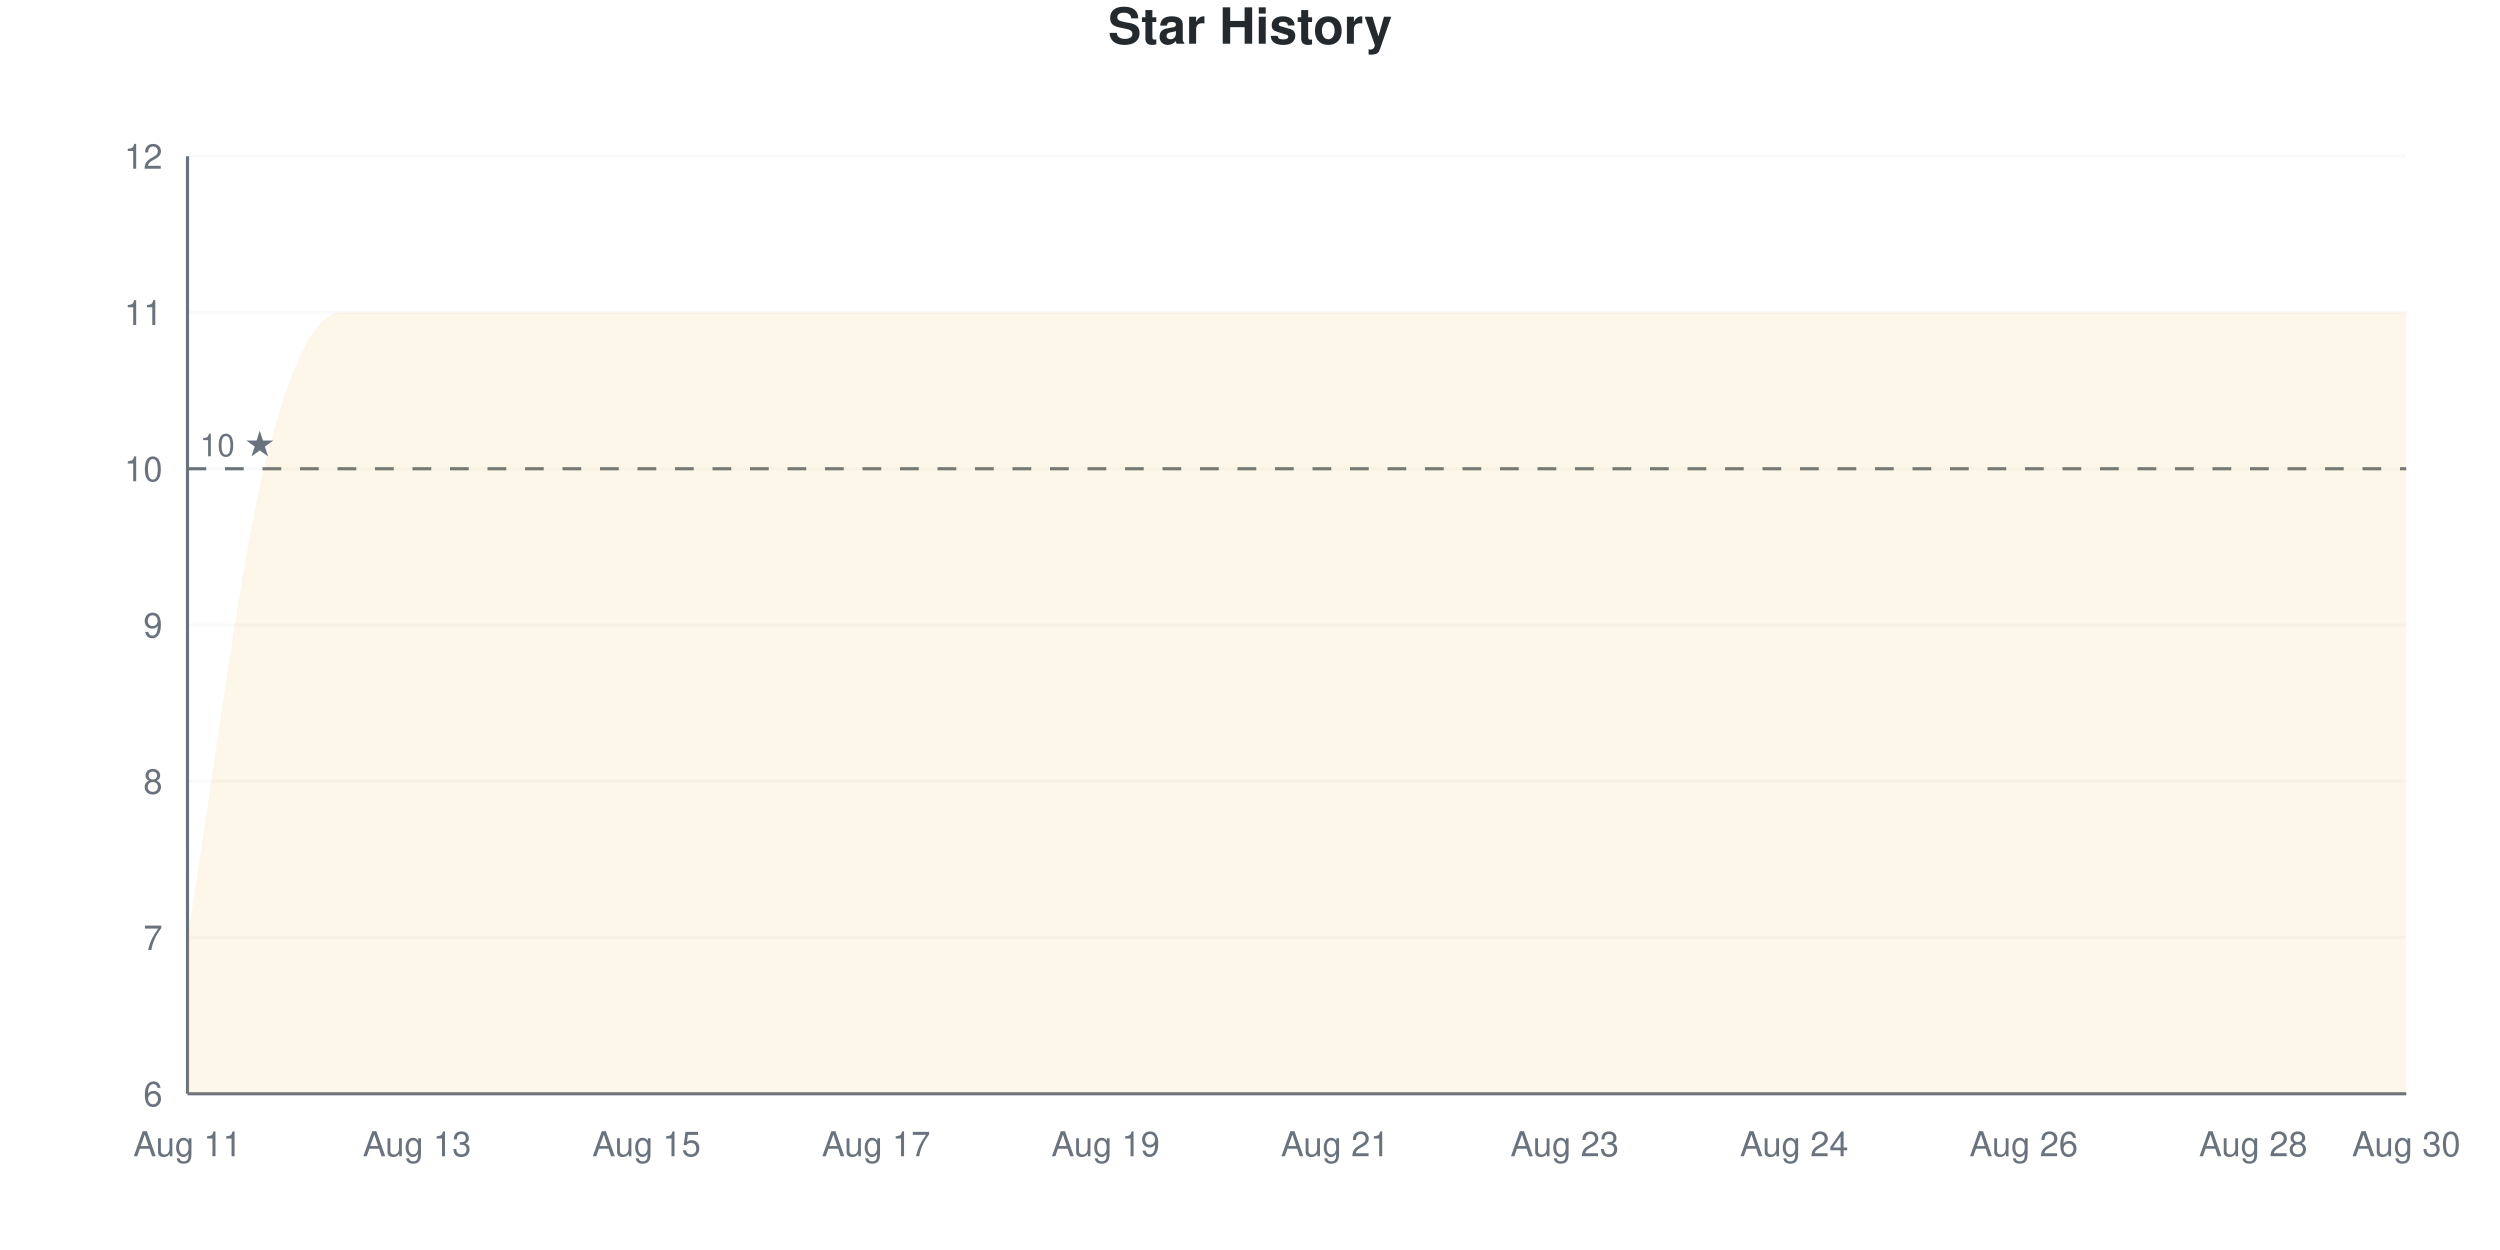
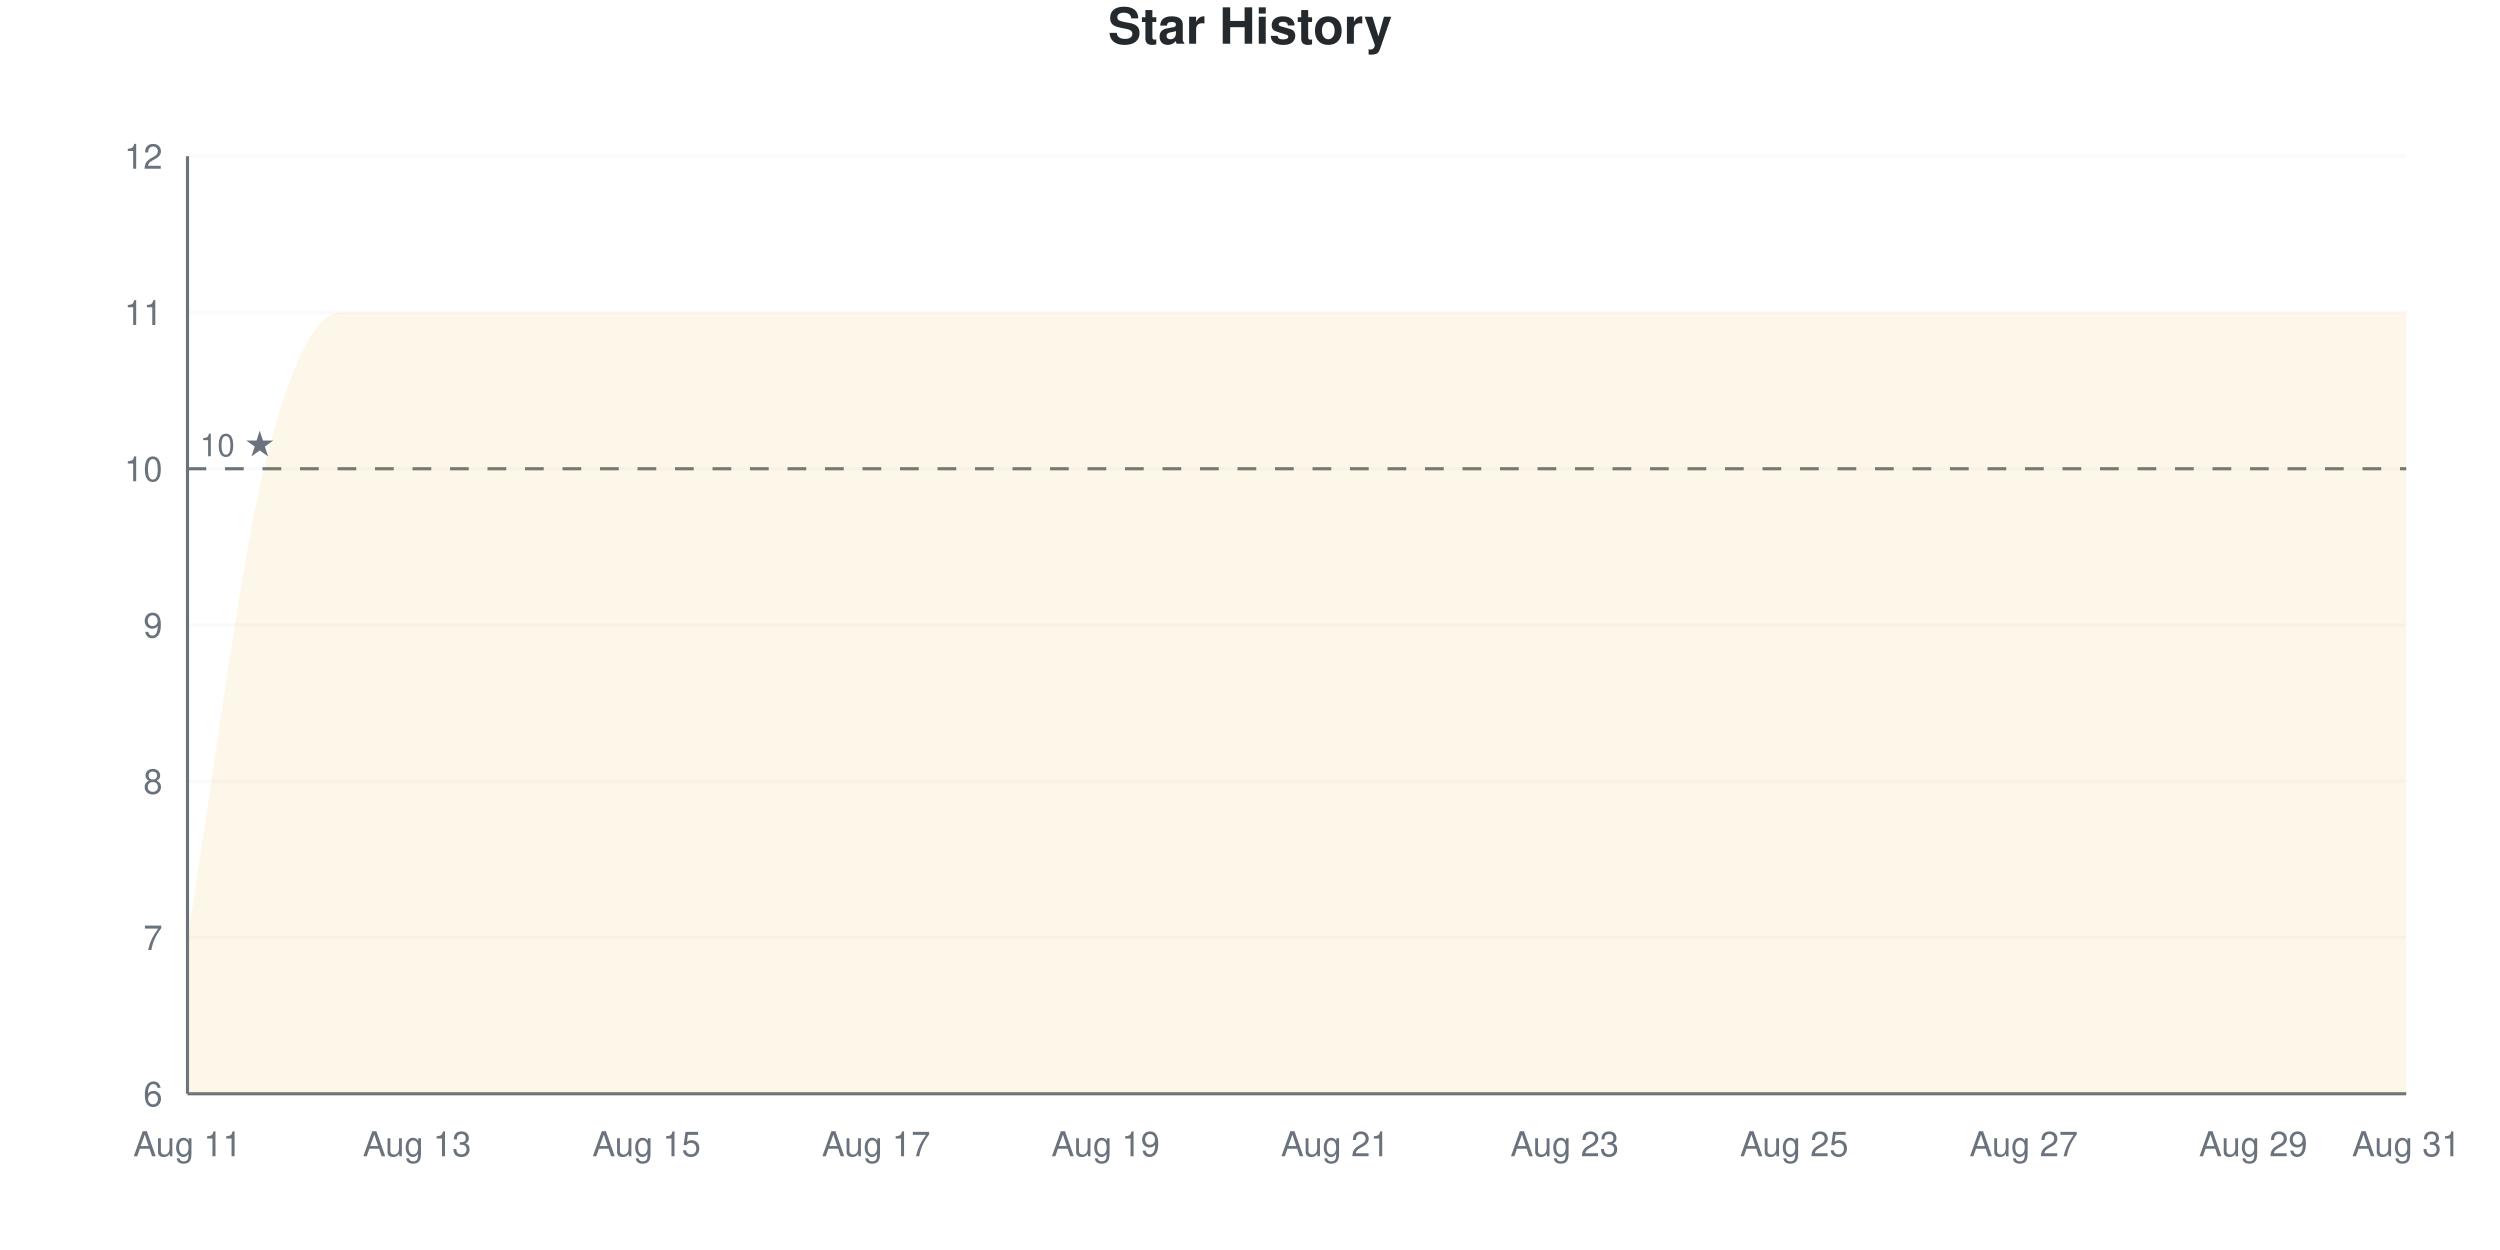
<svg xmlns="http://www.w3.org/2000/svg" viewBox="0 0 800 400" width="800" height="400">
  <style>
    @keyframes drawLine {
      to { stroke-dashoffset: 0; }
    }
    @keyframes fadeInPoint {
      from { opacity: 0; }
      to { opacity: 1; }
    }
    .data-line-0 {
      stroke-dasharray: 1379;
      stroke-dashoffset: 1379;
      animation: drawLine 2s ease-out forwards;
    }
    .data-point {
      opacity: 0;
      animation: fadeInPoint 0.5s ease-out forwards;
    }
    .chart-bg { fill: #fff; }
    .chart-text { fill: #24292e; }
    .chart-muted { fill: #6a737d; }
    .chart-grid { stroke: #eee; }
    .chart-axis { stroke: #6a737d; }
    @media (prefers-color-scheme: dark) {
      .chart-bg { fill: #0d1117; }
      .chart-text { fill: #e6edf3; }
      .chart-muted { fill: #8b949e; }
      .chart-grid { stroke: #21262d; }
      .chart-axis { stroke: #8b949e; }
    }
  </style>
  <rect width="800" height="400" class="chart-bg" />
  <text x="400" y="14" text-anchor="middle" class="chart-text" font-size="16" font-weight="bold" font-family="-apple-system, BlinkMacSystemFont, 'Segoe UI', Helvetica, Arial, sans-serif">Star History</text>
  <g class="grid">
    <line x1="60" y1="350" x2="770" y2="350" class="chart-grid" stroke-opacity="0.3" />
    <text x="52" y="354" text-anchor="end" class="chart-muted" font-size="11" font-family="-apple-system, BlinkMacSystemFont, 'Segoe UI', Helvetica, Arial, sans-serif">6</text>
    <line x1="60" y1="300" x2="770" y2="300" class="chart-grid" stroke-opacity="0.3" />
    <text x="52" y="304" text-anchor="end" class="chart-muted" font-size="11" font-family="-apple-system, BlinkMacSystemFont, 'Segoe UI', Helvetica, Arial, sans-serif">7</text>
    <line x1="60" y1="250" x2="770" y2="250" class="chart-grid" stroke-opacity="0.3" />
    <text x="52" y="254" text-anchor="end" class="chart-muted" font-size="11" font-family="-apple-system, BlinkMacSystemFont, 'Segoe UI', Helvetica, Arial, sans-serif">8</text>
    <line x1="60" y1="200" x2="770" y2="200" class="chart-grid" stroke-opacity="0.3" />
    <text x="52" y="204" text-anchor="end" class="chart-muted" font-size="11" font-family="-apple-system, BlinkMacSystemFont, 'Segoe UI', Helvetica, Arial, sans-serif">9</text>
    <line x1="60" y1="150" x2="770" y2="150" class="chart-grid" stroke-opacity="0.3" />
    <text x="52" y="154" text-anchor="end" class="chart-muted" font-size="11" font-family="-apple-system, BlinkMacSystemFont, 'Segoe UI', Helvetica, Arial, sans-serif">10</text>
    <line x1="60" y1="100" x2="770" y2="100" class="chart-grid" stroke-opacity="0.3" />
    <text x="52" y="104" text-anchor="end" class="chart-muted" font-size="11" font-family="-apple-system, BlinkMacSystemFont, 'Segoe UI', Helvetica, Arial, sans-serif">11</text>
    <line x1="60" y1="50" x2="770" y2="50" class="chart-grid" stroke-opacity="0.3" />
    <text x="52" y="54" text-anchor="end" class="chart-muted" font-size="11" font-family="-apple-system, BlinkMacSystemFont, 'Segoe UI', Helvetica, Arial, sans-serif">12</text>
  </g>
  <g class="milestones">
    <line x1="60" y1="150" x2="770" y2="150" class="chart-axis" stroke-width="1" stroke-dasharray="6,6" />
    <text x="64" y="146" class="chart-muted" font-size="10" font-family="-apple-system, BlinkMacSystemFont, 'Segoe UI', Helvetica, Arial, sans-serif">10 ★</text>
  </g>
  <g class="x-axis">
    <text x="60" y="370" text-anchor="middle" class="chart-muted" font-size="11" font-family="-apple-system, BlinkMacSystemFont, 'Segoe UI', Helvetica, Arial, sans-serif">Aug 11</text>
    <text x="133.448" y="370" text-anchor="middle" class="chart-muted" font-size="11" font-family="-apple-system, BlinkMacSystemFont, 'Segoe UI', Helvetica, Arial, sans-serif">Aug 13</text>
    <text x="206.897" y="370" text-anchor="middle" class="chart-muted" font-size="11" font-family="-apple-system, BlinkMacSystemFont, 'Segoe UI', Helvetica, Arial, sans-serif">Aug 15</text>
    <text x="280.345" y="370" text-anchor="middle" class="chart-muted" font-size="11" font-family="-apple-system, BlinkMacSystemFont, 'Segoe UI', Helvetica, Arial, sans-serif">Aug 17</text>
    <text x="353.793" y="370" text-anchor="middle" class="chart-muted" font-size="11" font-family="-apple-system, BlinkMacSystemFont, 'Segoe UI', Helvetica, Arial, sans-serif">Aug 19</text>
    <text x="427.241" y="370" text-anchor="middle" class="chart-muted" font-size="11" font-family="-apple-system, BlinkMacSystemFont, 'Segoe UI', Helvetica, Arial, sans-serif">Aug 21</text>
    <text x="500.69" y="370" text-anchor="middle" class="chart-muted" font-size="11" font-family="-apple-system, BlinkMacSystemFont, 'Segoe UI', Helvetica, Arial, sans-serif">Aug 23</text>
-     <text x="574.138" y="370" text-anchor="middle" class="chart-muted" font-size="11" font-family="-apple-system, BlinkMacSystemFont, 'Segoe UI', Helvetica, Arial, sans-serif">Aug 24</text>
-     <text x="647.586" y="370" text-anchor="middle" class="chart-muted" font-size="11" font-family="-apple-system, BlinkMacSystemFont, 'Segoe UI', Helvetica, Arial, sans-serif">Aug 26</text>
-     <text x="721.034" y="370" text-anchor="middle" class="chart-muted" font-size="11" font-family="-apple-system, BlinkMacSystemFont, 'Segoe UI', Helvetica, Arial, sans-serif">Aug 28</text>
-     <text x="770" y="370" text-anchor="middle" class="chart-muted" font-size="11" font-family="-apple-system, BlinkMacSystemFont, 'Segoe UI', Helvetica, Arial, sans-serif">Aug 30</text>
+     <text x="574.138" y="370" text-anchor="middle" class="chart-muted" font-size="11" font-family="-apple-system, BlinkMacSystemFont, 'Segoe UI', Helvetica, Arial, sans-serif">Aug 25</text>
+     <text x="647.586" y="370" text-anchor="middle" class="chart-muted" font-size="11" font-family="-apple-system, BlinkMacSystemFont, 'Segoe UI', Helvetica, Arial, sans-serif">Aug 27</text>
+     <text x="721.034" y="370" text-anchor="middle" class="chart-muted" font-size="11" font-family="-apple-system, BlinkMacSystemFont, 'Segoe UI', Helvetica, Arial, sans-serif">Aug 29</text>
+     <text x="770" y="370" text-anchor="middle" class="chart-muted" font-size="11" font-family="-apple-system, BlinkMacSystemFont, 'Segoe UI', Helvetica, Arial, sans-serif">Aug 31</text>
  </g>
  <line x1="60" y1="50" x2="60" y2="350" class="chart-axis" stroke-width="1" />
  <line x1="60" y1="350" x2="770" y2="350" class="chart-axis" stroke-width="1" />
  <path d="M60,350 L60,300 C68.161,250 76.322,183.333 84.483,150 C92.644,116.667 100.805,100 108.966,100 C117.126,100 125.287,100 133.448,100 C141.609,100 149.77,100 157.931,100 C166.092,100 174.253,100 182.414,100 C190.575,100 198.736,100 206.897,100 C215.057,100 223.218,100 231.379,100 C239.54,100 247.701,100 255.862,100 C264.023,100 272.184,100 280.345,100 C288.506,100 296.667,100 304.828,100 C312.989,100 321.149,100 329.31,100 C337.471,100 345.632,100 353.793,100 C361.954,100 370.115,100 378.276,100 C386.437,100 394.598,100 402.759,100 C410.92,100 419.08,100 427.241,100 C435.402,100 443.563,100 451.724,100 C459.885,100 468.046,100 476.207,100 C484.368,100 492.529,100 500.69,100 C508.851,100 517.011,100 525.172,100 C533.333,100 541.494,100 549.655,100 C557.816,100 565.977,100 574.138,100 C582.299,100 590.46,100 598.621,100 C606.782,100 614.943,100 623.103,100 C631.264,100 639.425,100 647.586,100 C655.747,100 663.908,100 672.069,100 C680.23,100 688.391,100 696.552,100 C704.713,100 712.874,100 721.034,100 C729.195,100 737.356,100 745.517,100 C753.678,100 761.839,100 770,100 L770,350 L60,350 Z" fill="#dfb317" fill-opacity="0.1" />
  <path d="M60,350 L60,300 C68.161,250 76.322,183.333 84.483,150 C92.644,116.667 100.805,100 108.966,100 C117.126,100 125.287,100 133.448,100 C141.609,100 149.77,100 157.931,100 C166.092,100 174.253,100 182.414,100 C190.575,100 198.736,100 206.897,100 C215.057,100 223.218,100 231.379,100 C239.54,100 247.701,100 255.862,100 C264.023,100 272.184,100 280.345,100 C288.506,100 296.667,100 304.828,100 C312.989,100 321.149,100 329.31,100 C337.471,100 345.632,100 353.793,100 C361.954,100 370.115,100 378.276,100 C386.437,100 394.598,100 402.759,100 C410.92,100 419.08,100 427.241,100 C435.402,100 443.563,100 451.724,100 C459.885,100 468.046,100 476.207,100 C484.368,100 492.529,100 500.69,100 C508.851,100 517.011,100 525.172,100 C533.333,100 541.494,100 549.655,100 C557.816,100 565.977,100 574.138,100 C582.299,100 590.46,100 598.621,100 C606.782,100 614.943,100 623.103,100 C631.264,100 639.425,100 647.586,100 C655.747,100 663.908,100 672.069,100 C680.23,100 688.391,100 696.552,100 C704.713,100 712.874,100 721.034,100 C729.195,100 737.356,100 745.517,100 C753.678,100 761.839,100 770,100" fill="none" stroke="#dfb317" stroke-width="2.5" class="data-line-0" />
  <g class="points">
    <circle cx="60" cy="300" r="4" fill="#dfb317" class="data-point" style="animation-delay: 1.50s" />
    <circle cx="84.483" cy="150" r="4" fill="#dfb317" class="data-point" style="animation-delay: 1.55s" />
    <circle cx="108.966" cy="100" r="4" fill="#dfb317" class="data-point" style="animation-delay: 1.60s" />
    <circle cx="133.448" cy="100" r="4" fill="#dfb317" class="data-point" style="animation-delay: 1.65s" />
    <circle cx="157.931" cy="100" r="4" fill="#dfb317" class="data-point" style="animation-delay: 1.70s" />
    <circle cx="182.414" cy="100" r="4" fill="#dfb317" class="data-point" style="animation-delay: 1.75s" />
    <circle cx="206.897" cy="100" r="4" fill="#dfb317" class="data-point" style="animation-delay: 1.80s" />
    <circle cx="231.379" cy="100" r="4" fill="#dfb317" class="data-point" style="animation-delay: 1.85s" />
    <circle cx="255.862" cy="100" r="4" fill="#dfb317" class="data-point" style="animation-delay: 1.90s" />
    <circle cx="280.345" cy="100" r="4" fill="#dfb317" class="data-point" style="animation-delay: 1.95s" />
    <circle cx="304.828" cy="100" r="4" fill="#dfb317" class="data-point" style="animation-delay: 2.00s" />
    <circle cx="329.31" cy="100" r="4" fill="#dfb317" class="data-point" style="animation-delay: 2.05s" />
    <circle cx="353.793" cy="100" r="4" fill="#dfb317" class="data-point" style="animation-delay: 2.10s" />
    <circle cx="378.276" cy="100" r="4" fill="#dfb317" class="data-point" style="animation-delay: 2.15s" />
    <circle cx="402.759" cy="100" r="4" fill="#dfb317" class="data-point" style="animation-delay: 2.20s" />
    <circle cx="427.241" cy="100" r="4" fill="#dfb317" class="data-point" style="animation-delay: 2.25s" />
    <circle cx="451.724" cy="100" r="4" fill="#dfb317" class="data-point" style="animation-delay: 2.30s" />
    <circle cx="476.207" cy="100" r="4" fill="#dfb317" class="data-point" style="animation-delay: 2.35s" />
    <circle cx="500.69" cy="100" r="4" fill="#dfb317" class="data-point" style="animation-delay: 2.40s" />
    <circle cx="525.172" cy="100" r="4" fill="#dfb317" class="data-point" style="animation-delay: 2.45s" />
    <circle cx="549.655" cy="100" r="4" fill="#dfb317" class="data-point" style="animation-delay: 2.50s" />
    <circle cx="574.138" cy="100" r="4" fill="#dfb317" class="data-point" style="animation-delay: 2.55s" />
    <circle cx="598.621" cy="100" r="4" fill="#dfb317" class="data-point" style="animation-delay: 2.60s" />
    <circle cx="623.103" cy="100" r="4" fill="#dfb317" class="data-point" style="animation-delay: 2.65s" />
    <circle cx="647.586" cy="100" r="4" fill="#dfb317" class="data-point" style="animation-delay: 2.70s" />
    <circle cx="672.069" cy="100" r="4" fill="#dfb317" class="data-point" style="animation-delay: 2.75s" />
    <circle cx="696.552" cy="100" r="4" fill="#dfb317" class="data-point" style="animation-delay: 2.80s" />
    <circle cx="721.034" cy="100" r="4" fill="#dfb317" class="data-point" style="animation-delay: 2.85s" />
    <circle cx="745.517" cy="100" r="4" fill="#dfb317" class="data-point" style="animation-delay: 2.90s" />
    <circle cx="770" cy="100" r="4" fill="#dfb317" class="data-point" style="animation-delay: 2.95s" />
  </g>
</svg>
